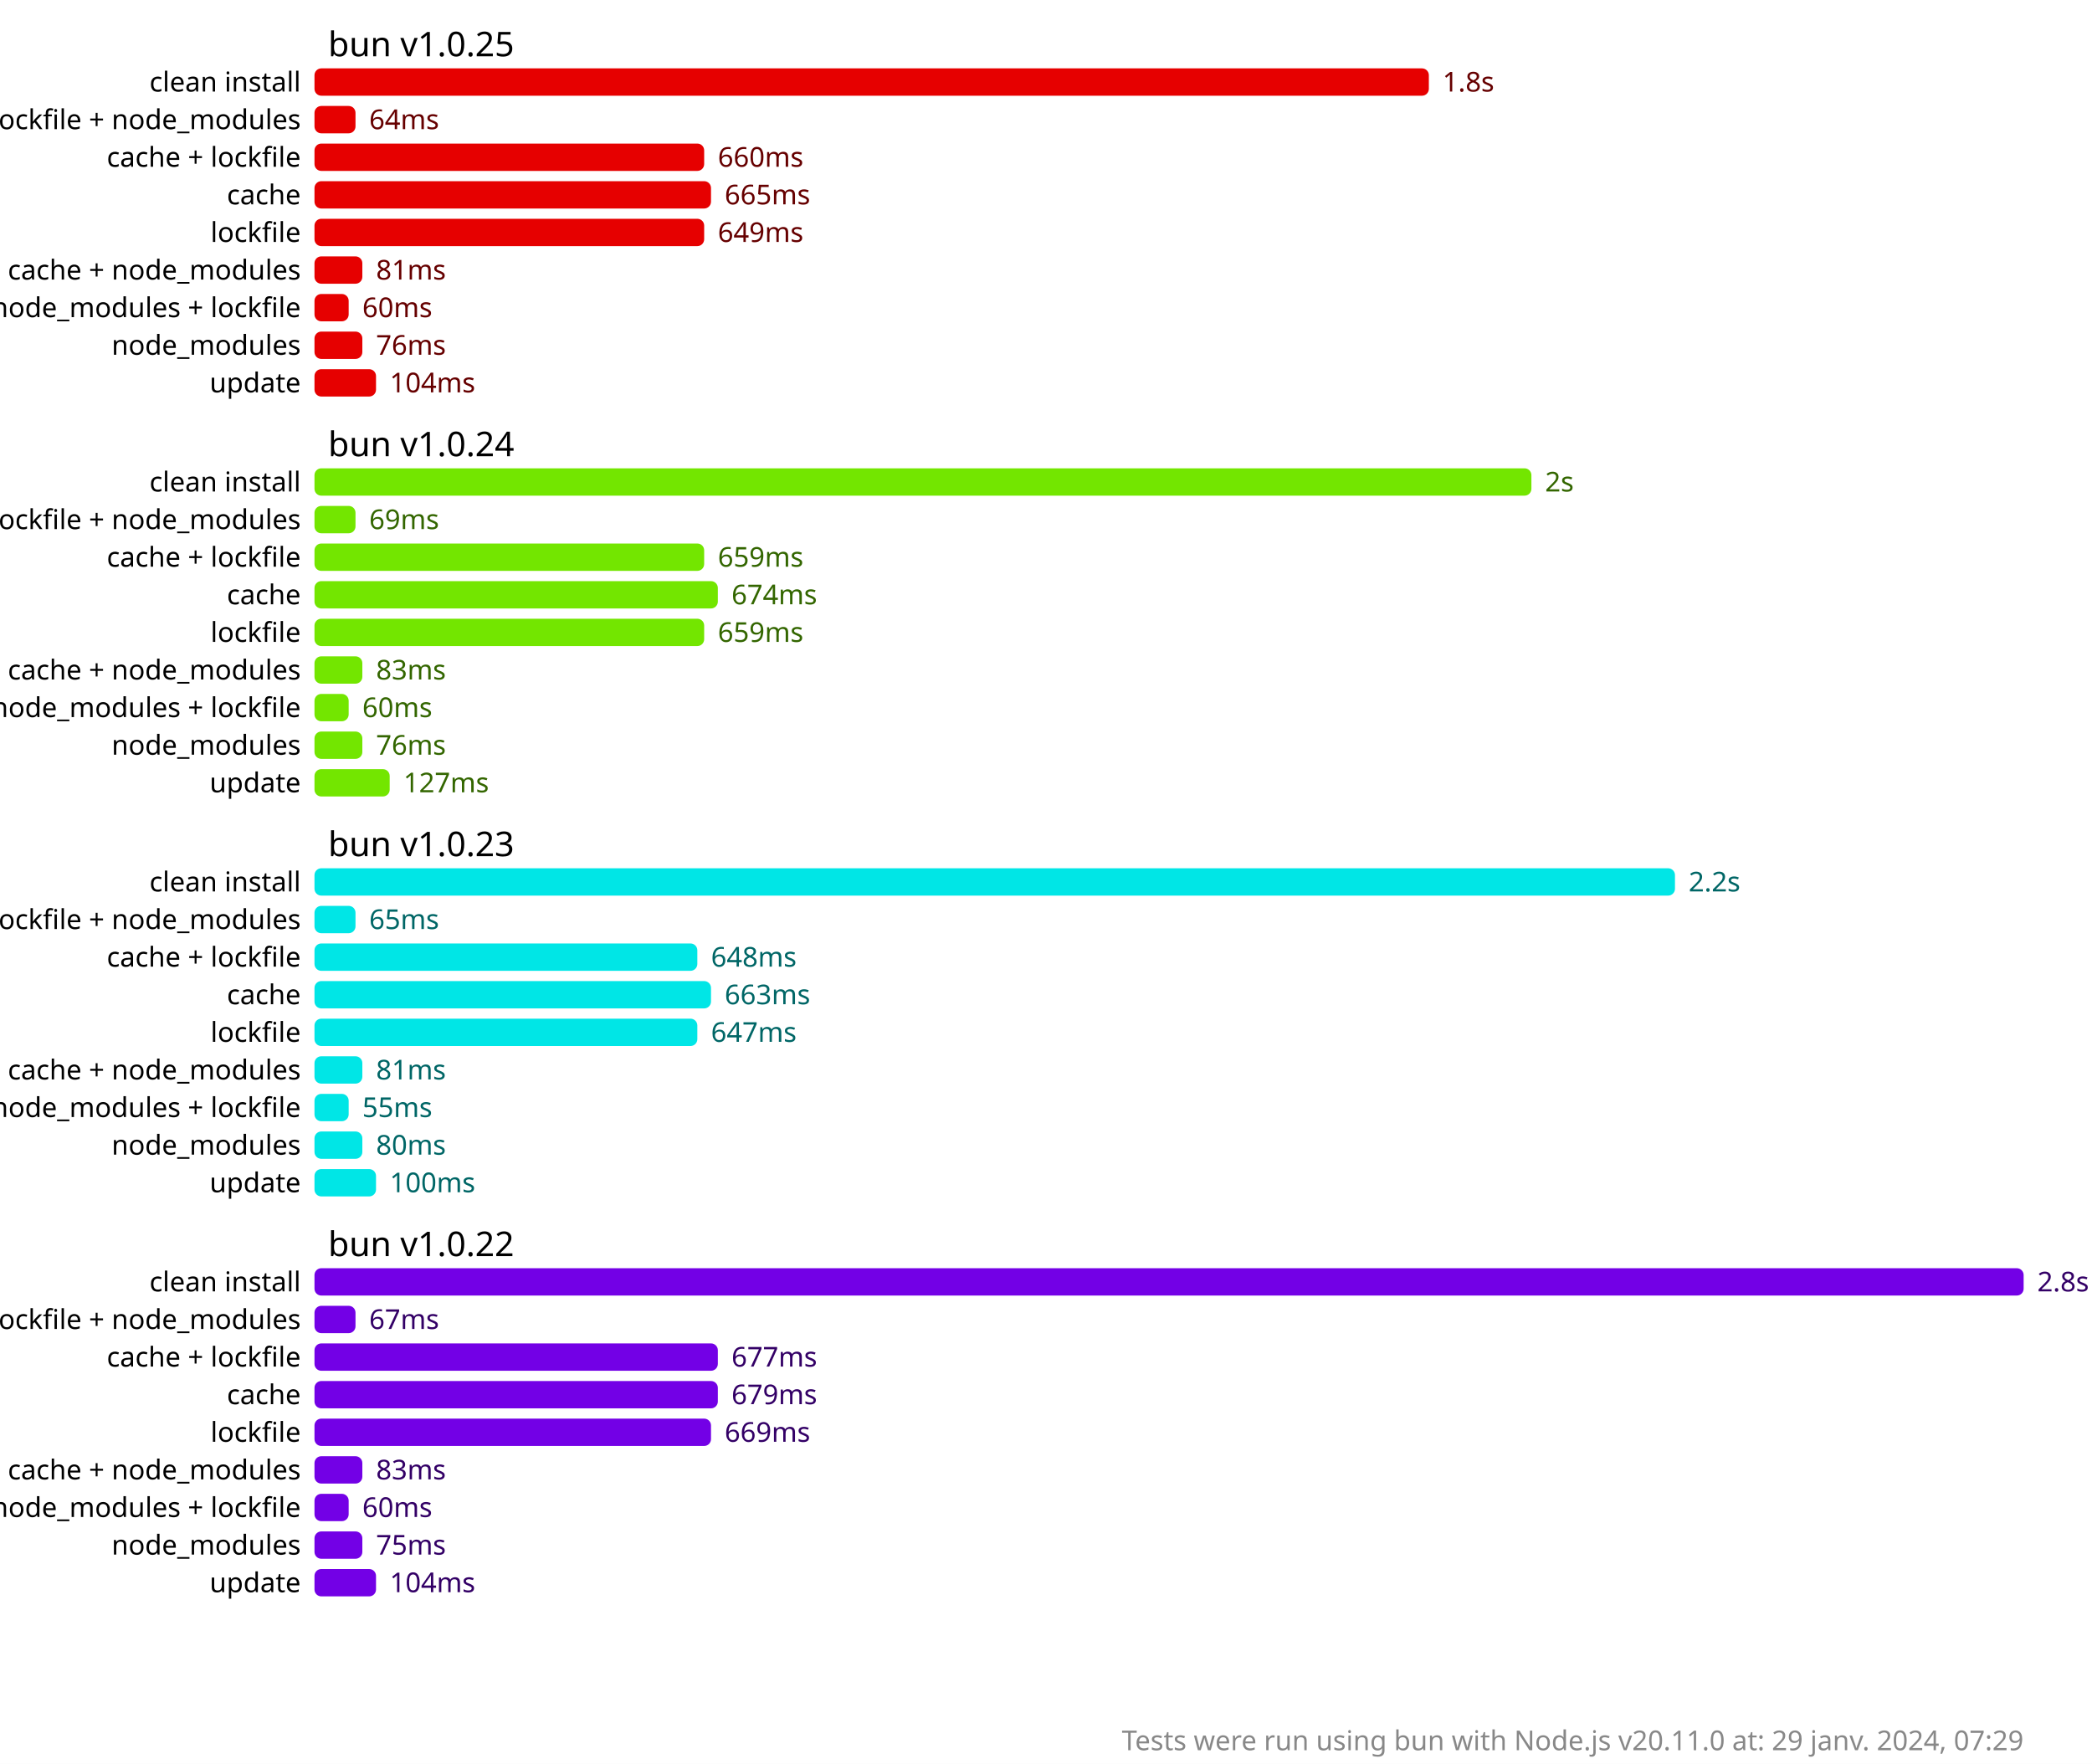
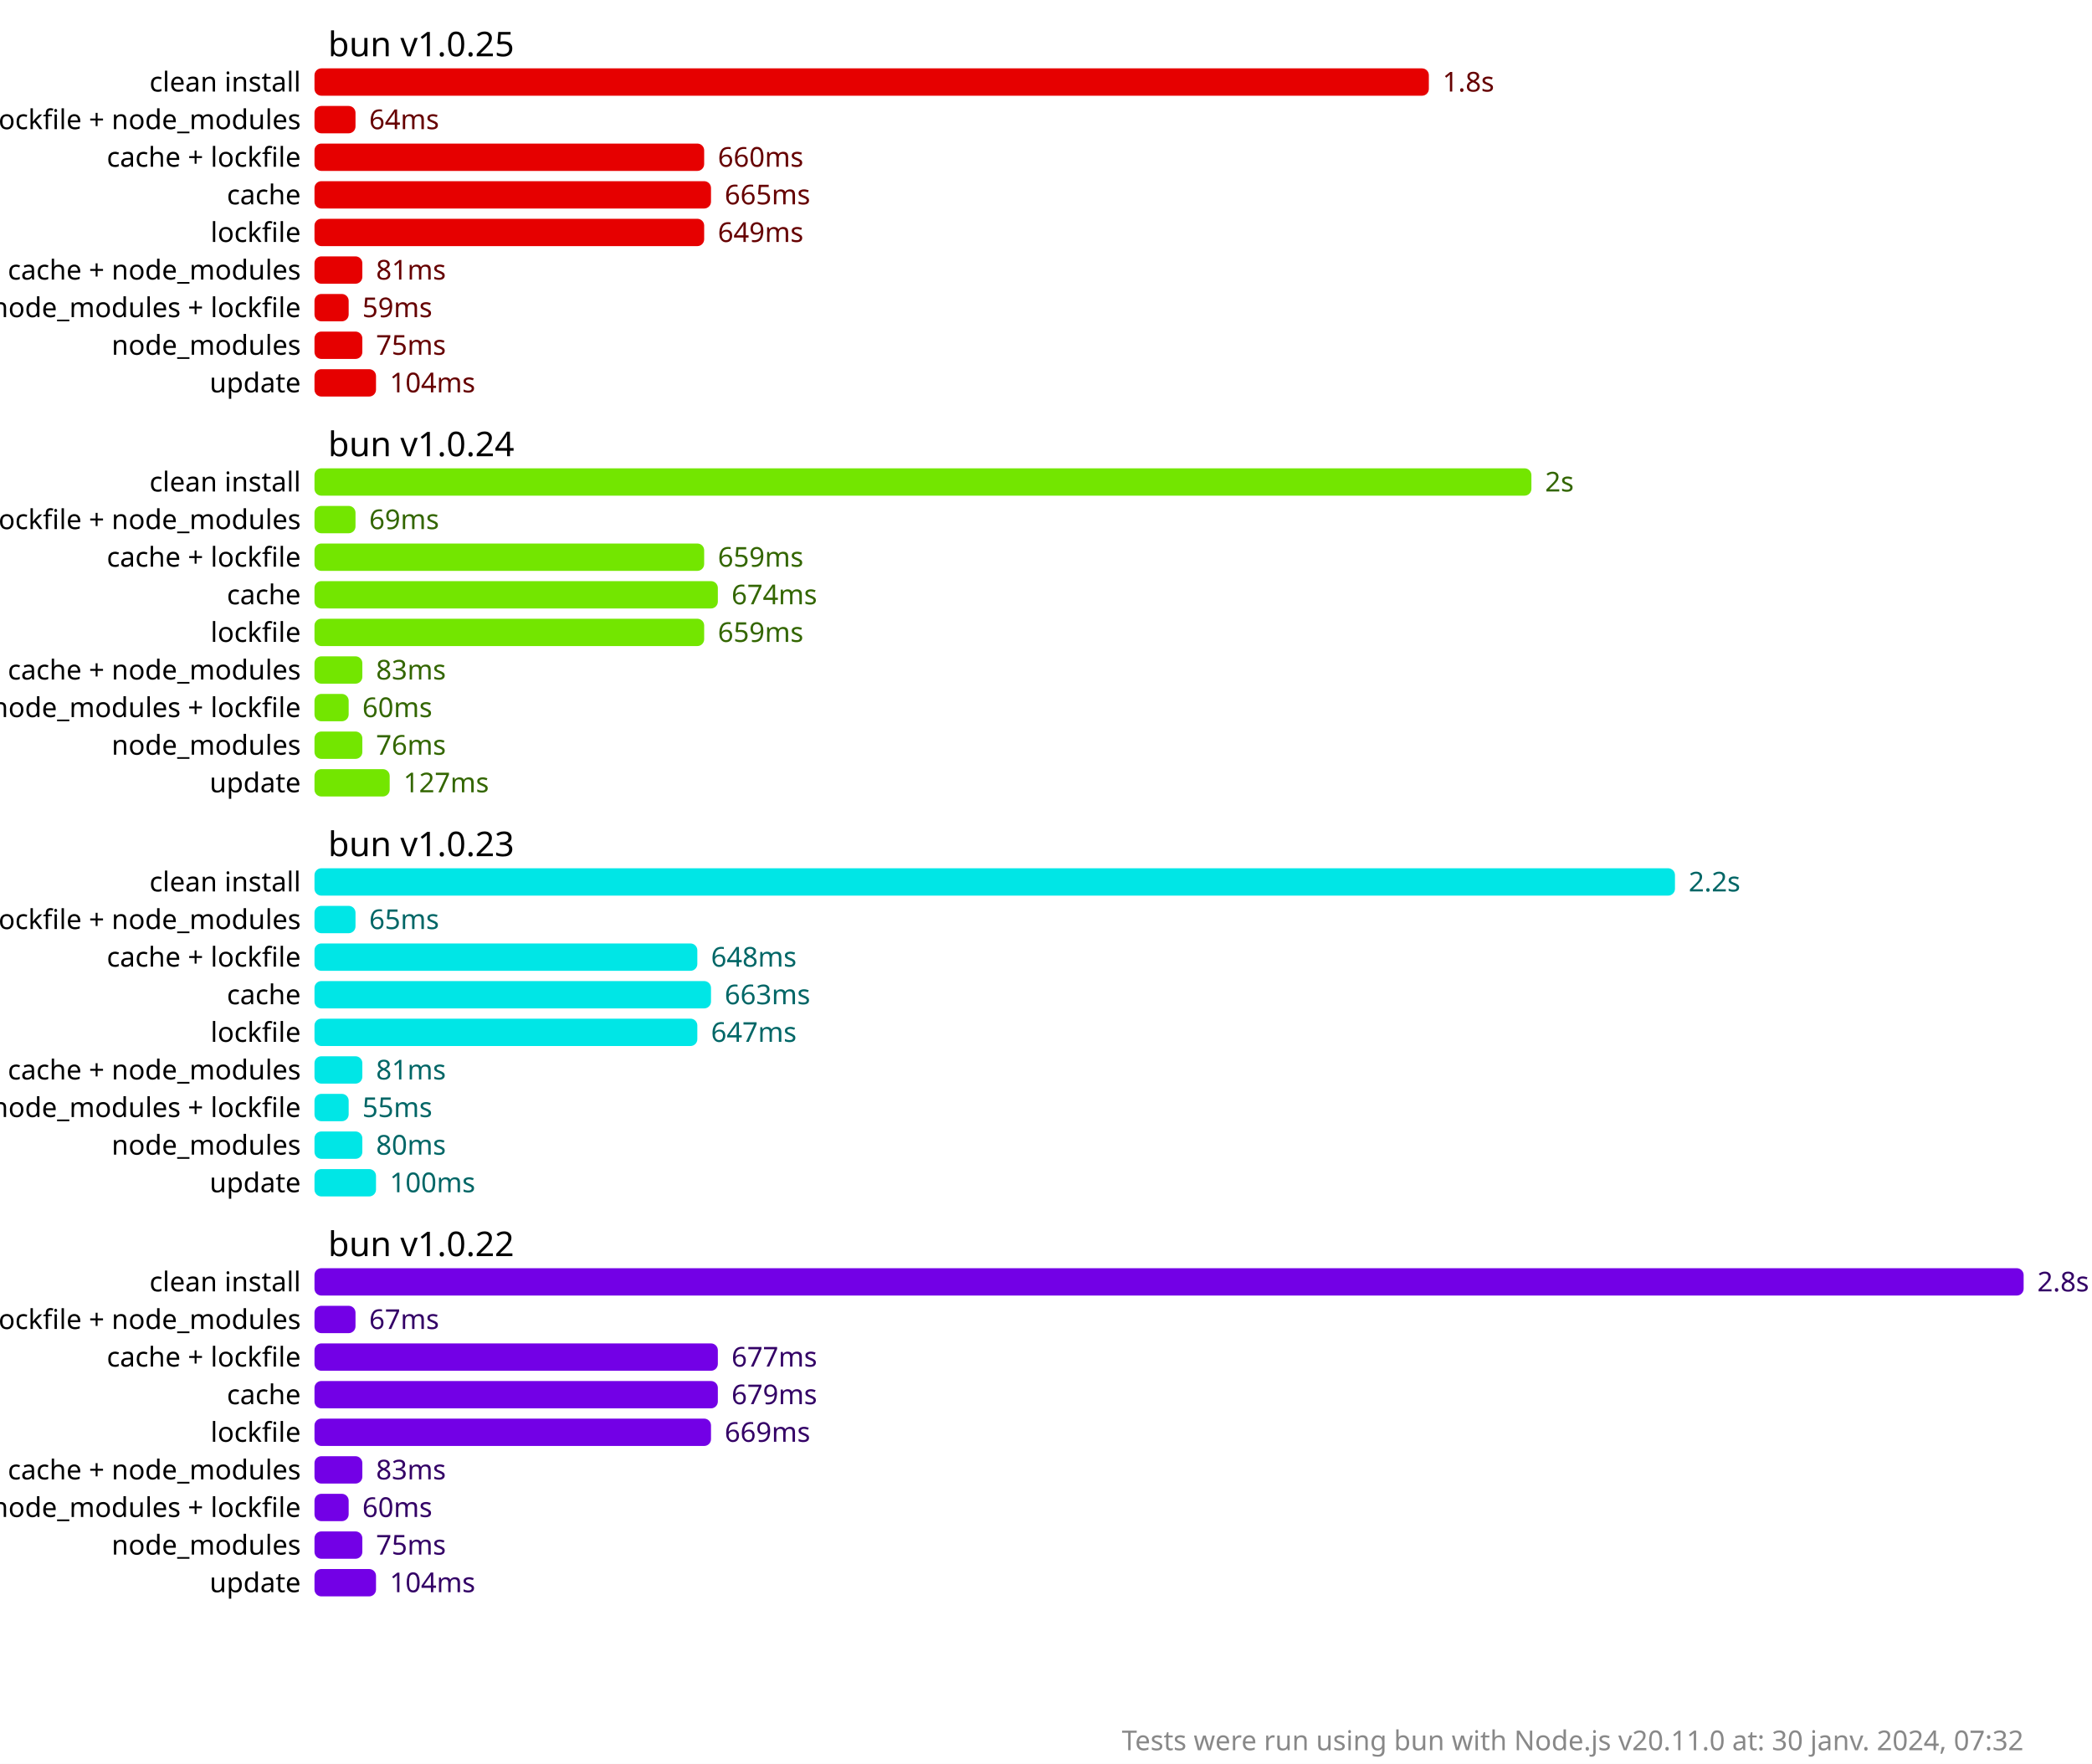
<svg xmlns="http://www.w3.org/2000/svg" version="1.1" viewBox="0 0 306 258">
  <style>
    .font { font-family: sans-serif; }
    .s2 { font-size: 2px; }
    .s3 { font-size: 3px; }
    .s4 { font-size: 4px; }
    .s5 { font-size: 5px; }
    .line { stroke: #cacaca; }
    .width { stroke-width: 0.5; }
    .text { fill: #888; }
    .bold { font-weight: bold; }
  </style>
  <rect x="0" y="0" width="306" height="258" fill="#fff" />
  <rect x="46" y="10" width="163" height="4" fill="hsl(0, 100%, 45%)" rx="1" ry="1" />
  <text x="211" y="12" fill="hsl(0, 100%, 20%)" dominant-baseline="middle" class="font s4">1.8s</text>
  <rect x="46" y="15.5" width="6" height="4" fill="hsl(0, 100%, 45%)" rx="1" ry="1" />
  <text x="54" y="17.5" fill="hsl(0, 100%, 20%)" dominant-baseline="middle" class="font s4">64ms</text>
  <rect x="46" y="21" width="57" height="4" fill="hsl(0, 100%, 45%)" rx="1" ry="1" />
  <text x="105" y="23" fill="hsl(0, 100%, 20%)" dominant-baseline="middle" class="font s4">660ms</text>
  <rect x="46" y="26.5" width="58" height="4" fill="hsl(0, 100%, 45%)" rx="1" ry="1" />
  <text x="106" y="28.5" fill="hsl(0, 100%, 20%)" dominant-baseline="middle" class="font s4">665ms</text>
  <rect x="46" y="32" width="57" height="4" fill="hsl(0, 100%, 45%)" rx="1" ry="1" />
  <text x="105" y="34" fill="hsl(0, 100%, 20%)" dominant-baseline="middle" class="font s4">649ms</text>
  <rect x="46" y="37.5" width="7" height="4" fill="hsl(0, 100%, 45%)" rx="1" ry="1" />
  <text x="55" y="39.5" fill="hsl(0, 100%, 20%)" dominant-baseline="middle" class="font s4">81ms</text>
  <rect x="46" y="43" width="5" height="4" fill="hsl(0, 100%, 45%)" rx="1" ry="1" />
-   <text x="53" y="45" fill="hsl(0, 100%, 20%)" dominant-baseline="middle" class="font s4">60ms</text>
+   <text x="53" y="45" fill="hsl(0, 100%, 20%)" dominant-baseline="middle" class="font s4">59ms</text>
  <rect x="46" y="48.5" width="7" height="4" fill="hsl(0, 100%, 45%)" rx="1" ry="1" />
-   <text x="55" y="50.5" fill="hsl(0, 100%, 20%)" dominant-baseline="middle" class="font s4">76ms</text>
+   <text x="55" y="50.5" fill="hsl(0, 100%, 20%)" dominant-baseline="middle" class="font s4">75ms</text>
  <rect x="46" y="54" width="9" height="4" fill="hsl(0, 100%, 45%)" rx="1" ry="1" />
  <text x="57" y="56" fill="hsl(0, 100%, 20%)" dominant-baseline="middle" class="font s4">104ms</text>
  <rect x="46" y="68.5" width="178" height="4" fill="hsl(90, 100%, 45%)" rx="1" ry="1" />
  <text x="226" y="70.5" fill="hsl(90, 100%, 20%)" dominant-baseline="middle" class="font s4">2s</text>
  <rect x="46" y="74" width="6" height="4" fill="hsl(90, 100%, 45%)" rx="1" ry="1" />
  <text x="54" y="76" fill="hsl(90, 100%, 20%)" dominant-baseline="middle" class="font s4">69ms</text>
  <rect x="46" y="79.5" width="57" height="4" fill="hsl(90, 100%, 45%)" rx="1" ry="1" />
  <text x="105" y="81.5" fill="hsl(90, 100%, 20%)" dominant-baseline="middle" class="font s4">659ms</text>
  <rect x="46" y="85" width="59" height="4" fill="hsl(90, 100%, 45%)" rx="1" ry="1" />
  <text x="107" y="87" fill="hsl(90, 100%, 20%)" dominant-baseline="middle" class="font s4">674ms</text>
  <rect x="46" y="90.5" width="57" height="4" fill="hsl(90, 100%, 45%)" rx="1" ry="1" />
  <text x="105" y="92.5" fill="hsl(90, 100%, 20%)" dominant-baseline="middle" class="font s4">659ms</text>
  <rect x="46" y="96" width="7" height="4" fill="hsl(90, 100%, 45%)" rx="1" ry="1" />
  <text x="55" y="98" fill="hsl(90, 100%, 20%)" dominant-baseline="middle" class="font s4">83ms</text>
  <rect x="46" y="101.5" width="5" height="4" fill="hsl(90, 100%, 45%)" rx="1" ry="1" />
  <text x="53" y="103.5" fill="hsl(90, 100%, 20%)" dominant-baseline="middle" class="font s4">60ms</text>
  <rect x="46" y="107" width="7" height="4" fill="hsl(90, 100%, 45%)" rx="1" ry="1" />
  <text x="55" y="109" fill="hsl(90, 100%, 20%)" dominant-baseline="middle" class="font s4">76ms</text>
  <rect x="46" y="112.5" width="11" height="4" fill="hsl(90, 100%, 45%)" rx="1" ry="1" />
  <text x="59" y="114.5" fill="hsl(90, 100%, 20%)" dominant-baseline="middle" class="font s4">127ms</text>
  <rect x="46" y="127" width="199" height="4" fill="hsl(180, 100%, 45%)" rx="1" ry="1" />
  <text x="247" y="129" fill="hsl(180, 100%, 20%)" dominant-baseline="middle" class="font s4">2.2s</text>
  <rect x="46" y="132.5" width="6" height="4" fill="hsl(180, 100%, 45%)" rx="1" ry="1" />
  <text x="54" y="134.5" fill="hsl(180, 100%, 20%)" dominant-baseline="middle" class="font s4">65ms</text>
  <rect x="46" y="138" width="56" height="4" fill="hsl(180, 100%, 45%)" rx="1" ry="1" />
  <text x="104" y="140" fill="hsl(180, 100%, 20%)" dominant-baseline="middle" class="font s4">648ms</text>
  <rect x="46" y="143.5" width="58" height="4" fill="hsl(180, 100%, 45%)" rx="1" ry="1" />
  <text x="106" y="145.5" fill="hsl(180, 100%, 20%)" dominant-baseline="middle" class="font s4">663ms</text>
  <rect x="46" y="149" width="56" height="4" fill="hsl(180, 100%, 45%)" rx="1" ry="1" />
  <text x="104" y="151" fill="hsl(180, 100%, 20%)" dominant-baseline="middle" class="font s4">647ms</text>
  <rect x="46" y="154.5" width="7" height="4" fill="hsl(180, 100%, 45%)" rx="1" ry="1" />
  <text x="55" y="156.5" fill="hsl(180, 100%, 20%)" dominant-baseline="middle" class="font s4">81ms</text>
  <rect x="46" y="160" width="5" height="4" fill="hsl(180, 100%, 45%)" rx="1" ry="1" />
  <text x="53" y="162" fill="hsl(180, 100%, 20%)" dominant-baseline="middle" class="font s4">55ms</text>
  <rect x="46" y="165.5" width="7" height="4" fill="hsl(180, 100%, 45%)" rx="1" ry="1" />
  <text x="55" y="167.5" fill="hsl(180, 100%, 20%)" dominant-baseline="middle" class="font s4">80ms</text>
  <rect x="46" y="171" width="9" height="4" fill="hsl(180, 100%, 45%)" rx="1" ry="1" />
  <text x="57" y="173" fill="hsl(180, 100%, 20%)" dominant-baseline="middle" class="font s4">100ms</text>
  <rect x="46" y="185.5" width="250" height="4" fill="hsl(270, 100%, 45%)" rx="1" ry="1" />
  <text x="298" y="187.5" fill="hsl(270, 100%, 20%)" dominant-baseline="middle" class="font s4">2.8s</text>
  <rect x="46" y="191" width="6" height="4" fill="hsl(270, 100%, 45%)" rx="1" ry="1" />
  <text x="54" y="193" fill="hsl(270, 100%, 20%)" dominant-baseline="middle" class="font s4">67ms</text>
  <rect x="46" y="196.5" width="59" height="4" fill="hsl(270, 100%, 45%)" rx="1" ry="1" />
  <text x="107" y="198.5" fill="hsl(270, 100%, 20%)" dominant-baseline="middle" class="font s4">677ms</text>
  <rect x="46" y="202" width="59" height="4" fill="hsl(270, 100%, 45%)" rx="1" ry="1" />
  <text x="107" y="204" fill="hsl(270, 100%, 20%)" dominant-baseline="middle" class="font s4">679ms</text>
  <rect x="46" y="207.5" width="58" height="4" fill="hsl(270, 100%, 45%)" rx="1" ry="1" />
  <text x="106" y="209.5" fill="hsl(270, 100%, 20%)" dominant-baseline="middle" class="font s4">669ms</text>
  <rect x="46" y="213" width="7" height="4" fill="hsl(270, 100%, 45%)" rx="1" ry="1" />
  <text x="55" y="215" fill="hsl(270, 100%, 20%)" dominant-baseline="middle" class="font s4">83ms</text>
  <rect x="46" y="218.5" width="5" height="4" fill="hsl(270, 100%, 45%)" rx="1" ry="1" />
  <text x="53" y="220.5" fill="hsl(270, 100%, 20%)" dominant-baseline="middle" class="font s4">60ms</text>
  <rect x="46" y="224" width="7" height="4" fill="hsl(270, 100%, 45%)" rx="1" ry="1" />
  <text x="55" y="226" fill="hsl(270, 100%, 20%)" dominant-baseline="middle" class="font s4">75ms</text>
  <rect x="46" y="229.5" width="9" height="4" fill="hsl(270, 100%, 45%)" rx="1" ry="1" />
  <text x="57" y="231.5" fill="hsl(270, 100%, 20%)" dominant-baseline="middle" class="font s4">104ms</text>
  <text x="48" y="6.5" class="font s5" dominant-baseline="middle" text-anchor="start">bun v1.0.25</text>
  <text x="44" y="12" class="font s4" dominant-baseline="middle" text-anchor="end">clean install</text>
  <text x="44" y="17.5" class="font s4" dominant-baseline="middle" text-anchor="end">cache + lockfile + node_modules</text>
  <text x="44" y="23" class="font s4" dominant-baseline="middle" text-anchor="end">cache + lockfile</text>
  <text x="44" y="28.5" class="font s4" dominant-baseline="middle" text-anchor="end">cache</text>
  <text x="44" y="34" class="font s4" dominant-baseline="middle" text-anchor="end">lockfile</text>
  <text x="44" y="39.5" class="font s4" dominant-baseline="middle" text-anchor="end">cache + node_modules</text>
  <text x="44" y="45" class="font s4" dominant-baseline="middle" text-anchor="end">node_modules + lockfile</text>
  <text x="44" y="50.5" class="font s4" dominant-baseline="middle" text-anchor="end">node_modules</text>
  <text x="44" y="56" class="font s4" dominant-baseline="middle" text-anchor="end">update</text>
  <text x="48" y="65" class="font s5" dominant-baseline="middle" text-anchor="start">bun v1.0.24</text>
  <text x="44" y="70.5" class="font s4" dominant-baseline="middle" text-anchor="end">clean install</text>
  <text x="44" y="76" class="font s4" dominant-baseline="middle" text-anchor="end">cache + lockfile + node_modules</text>
  <text x="44" y="81.5" class="font s4" dominant-baseline="middle" text-anchor="end">cache + lockfile</text>
  <text x="44" y="87" class="font s4" dominant-baseline="middle" text-anchor="end">cache</text>
  <text x="44" y="92.5" class="font s4" dominant-baseline="middle" text-anchor="end">lockfile</text>
  <text x="44" y="98" class="font s4" dominant-baseline="middle" text-anchor="end">cache + node_modules</text>
  <text x="44" y="103.5" class="font s4" dominant-baseline="middle" text-anchor="end">node_modules + lockfile</text>
  <text x="44" y="109" class="font s4" dominant-baseline="middle" text-anchor="end">node_modules</text>
  <text x="44" y="114.5" class="font s4" dominant-baseline="middle" text-anchor="end">update</text>
  <text x="48" y="123.5" class="font s5" dominant-baseline="middle" text-anchor="start">bun v1.0.23</text>
  <text x="44" y="129" class="font s4" dominant-baseline="middle" text-anchor="end">clean install</text>
  <text x="44" y="134.5" class="font s4" dominant-baseline="middle" text-anchor="end">cache + lockfile + node_modules</text>
  <text x="44" y="140" class="font s4" dominant-baseline="middle" text-anchor="end">cache + lockfile</text>
  <text x="44" y="145.5" class="font s4" dominant-baseline="middle" text-anchor="end">cache</text>
  <text x="44" y="151" class="font s4" dominant-baseline="middle" text-anchor="end">lockfile</text>
  <text x="44" y="156.5" class="font s4" dominant-baseline="middle" text-anchor="end">cache + node_modules</text>
  <text x="44" y="162" class="font s4" dominant-baseline="middle" text-anchor="end">node_modules + lockfile</text>
  <text x="44" y="167.5" class="font s4" dominant-baseline="middle" text-anchor="end">node_modules</text>
  <text x="44" y="173" class="font s4" dominant-baseline="middle" text-anchor="end">update</text>
  <text x="48" y="182" class="font s5" dominant-baseline="middle" text-anchor="start">bun v1.0.22</text>
  <text x="44" y="187.5" class="font s4" dominant-baseline="middle" text-anchor="end">clean install</text>
  <text x="44" y="193" class="font s4" dominant-baseline="middle" text-anchor="end">cache + lockfile + node_modules</text>
  <text x="44" y="198.5" class="font s4" dominant-baseline="middle" text-anchor="end">cache + lockfile</text>
  <text x="44" y="204" class="font s4" dominant-baseline="middle" text-anchor="end">cache</text>
  <text x="44" y="209.5" class="font s4" dominant-baseline="middle" text-anchor="end">lockfile</text>
  <text x="44" y="215" class="font s4" dominant-baseline="middle" text-anchor="end">cache + node_modules</text>
  <text x="44" y="220.5" class="font s4" dominant-baseline="middle" text-anchor="end">node_modules + lockfile</text>
  <text x="44" y="226" class="font s4" dominant-baseline="middle" text-anchor="end">node_modules</text>
  <text x="44" y="231.5" class="font s4" dominant-baseline="middle" text-anchor="end">update</text>
-   <text x="296" y="256" class="font s4 text" text-anchor="end">Tests were run using bun with Node.js v20.11.0 at: 29 janv. 2024, 07:29</text>
+   <text x="296" y="256" class="font s4 text" text-anchor="end">Tests were run using bun with Node.js v20.11.0 at: 30 janv. 2024, 07:32</text>
</svg>
